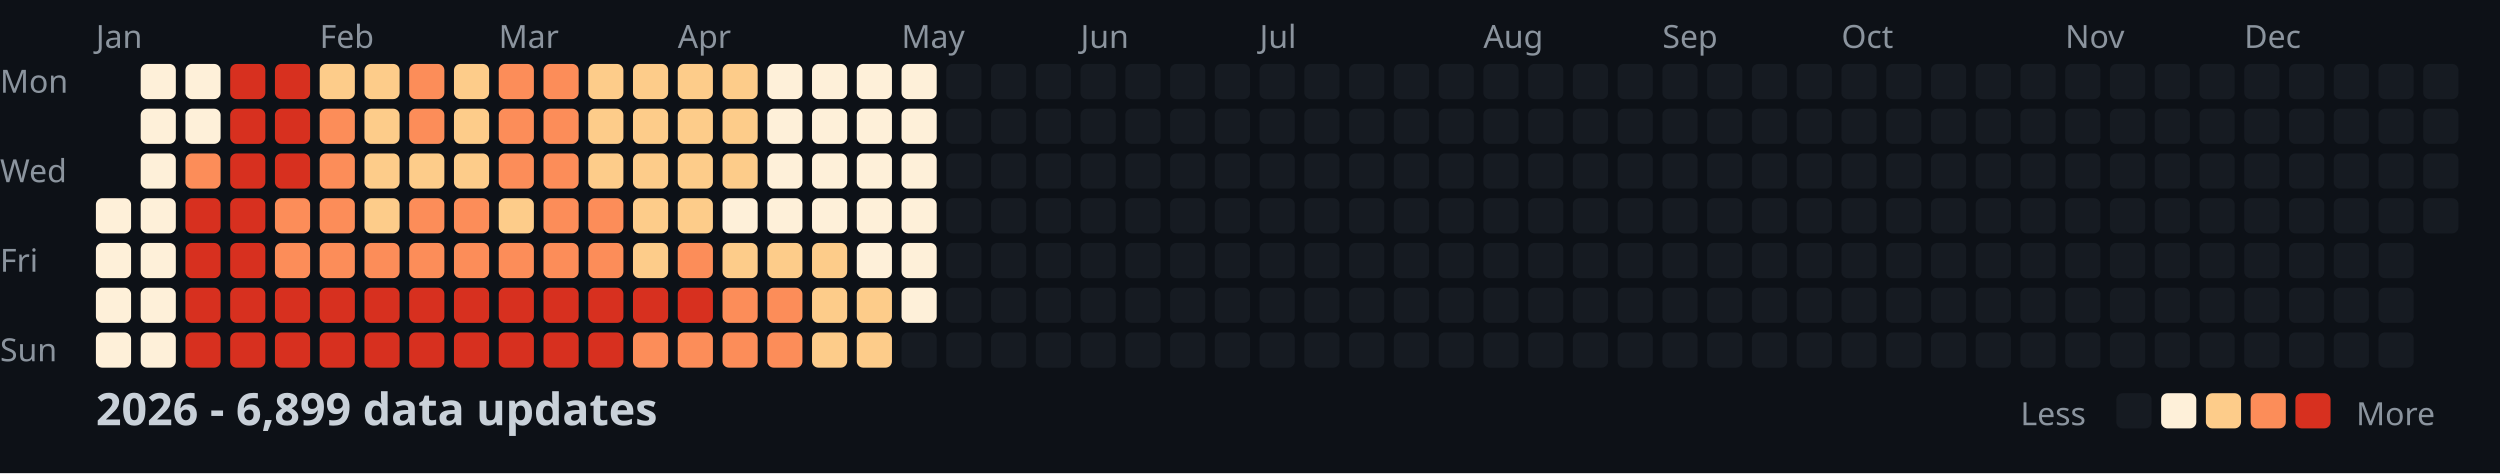
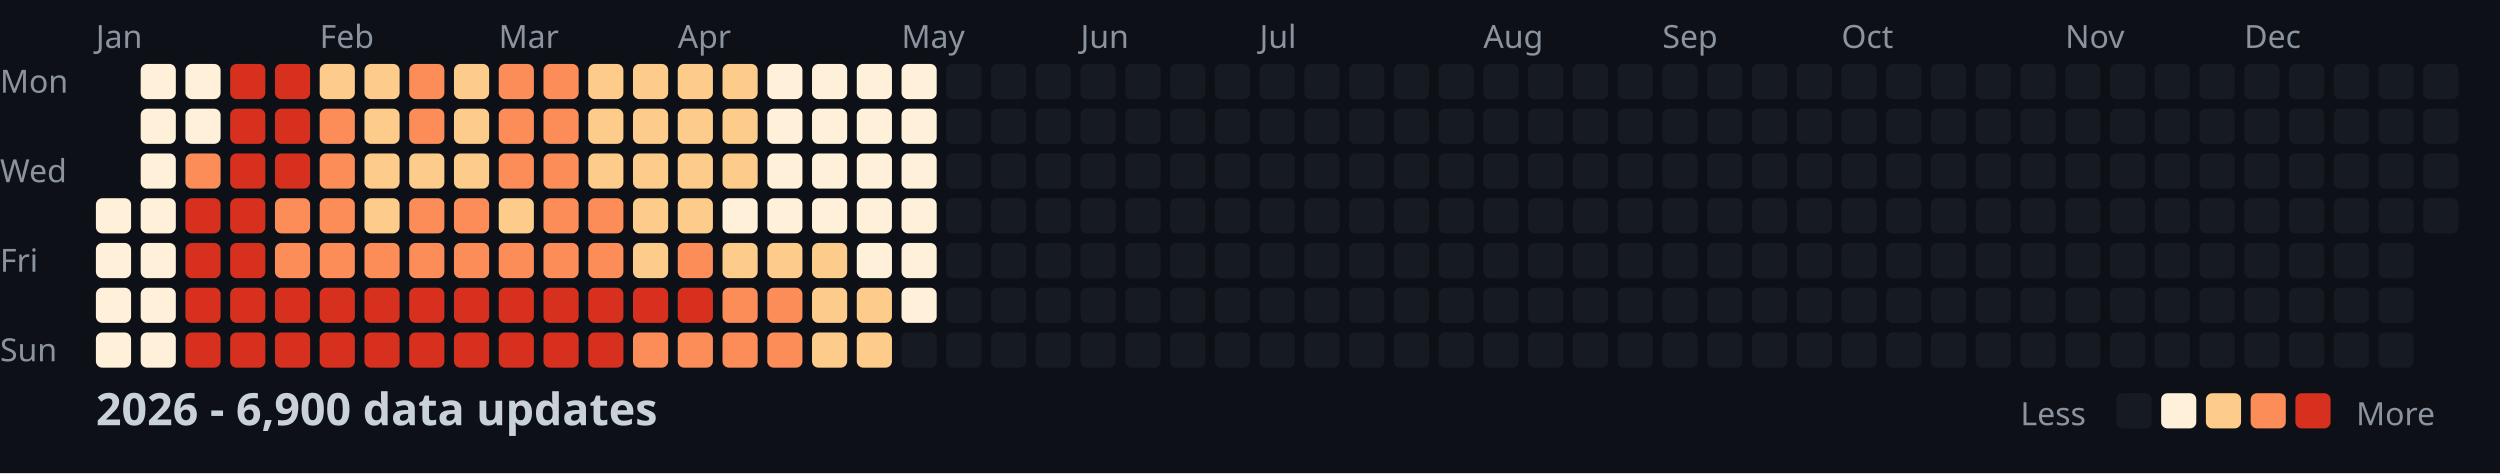
<svg xmlns="http://www.w3.org/2000/svg" width="782" height="148">
  <style>
    .month { font: 10px sans-serif; fill: #8b949e; }
    .day { font: 10px sans-serif; fill: #8b949e; }
    .title { font: bold 14px sans-serif; fill: #c9d1d9; }
    .legend { font: 10px sans-serif; fill: #8b949e; }
  </style>
  <rect width="100%" height="100%" fill="#0d1117" />
  <text x="0" y="29" class="day">Mon</text>
  <text x="0" y="57" class="day">Wed</text>
  <text x="0" y="85" class="day">Fri</text>
  <text x="0" y="113" class="day">Sun</text>
  <text x="30" y="15" class="month">Jan</text>
  <text x="100" y="15" class="month">Feb</text>
  <text x="156" y="15" class="month">Mar</text>
  <text x="212" y="15" class="month">Apr</text>
  <text x="282" y="15" class="month">May</text>
  <text x="338" y="15" class="month">Jun</text>
  <text x="394" y="15" class="month">Jul</text>
  <text x="464" y="15" class="month">Aug</text>
  <text x="520" y="15" class="month">Sep</text>
  <text x="576" y="15" class="month">Oct</text>
  <text x="646" y="15" class="month">Nov</text>
  <text x="702" y="15" class="month">Dec</text>
  <rect x="30" y="62" width="11" height="11" fill="#fef0d9" rx="2" />
  <rect x="30" y="76" width="11" height="11" fill="#fef0d9" rx="2" />
  <rect x="30" y="90" width="11" height="11" fill="#fef0d9" rx="2" />
  <rect x="30" y="104" width="11" height="11" fill="#fef0d9" rx="2" />
  <rect x="44" y="20" width="11" height="11" fill="#fef0d9" rx="2" />
  <rect x="44" y="34" width="11" height="11" fill="#fef0d9" rx="2" />
  <rect x="44" y="48" width="11" height="11" fill="#fef0d9" rx="2" />
  <rect x="44" y="62" width="11" height="11" fill="#fef0d9" rx="2" />
  <rect x="44" y="76" width="11" height="11" fill="#fef0d9" rx="2" />
  <rect x="44" y="90" width="11" height="11" fill="#fef0d9" rx="2" />
  <rect x="44" y="104" width="11" height="11" fill="#fef0d9" rx="2" />
  <rect x="58" y="20" width="11" height="11" fill="#fef0d9" rx="2" />
  <rect x="58" y="34" width="11" height="11" fill="#fef0d9" rx="2" />
  <rect x="58" y="48" width="11" height="11" fill="#fc8d59" rx="2" />
  <rect x="58" y="62" width="11" height="11" fill="#d7301f" rx="2" />
  <rect x="58" y="76" width="11" height="11" fill="#d7301f" rx="2" />
  <rect x="58" y="90" width="11" height="11" fill="#d7301f" rx="2" />
  <rect x="58" y="104" width="11" height="11" fill="#d7301f" rx="2" />
  <rect x="72" y="20" width="11" height="11" fill="#d7301f" rx="2" />
  <rect x="72" y="34" width="11" height="11" fill="#d7301f" rx="2" />
  <rect x="72" y="48" width="11" height="11" fill="#d7301f" rx="2" />
  <rect x="72" y="62" width="11" height="11" fill="#d7301f" rx="2" />
  <rect x="72" y="76" width="11" height="11" fill="#d7301f" rx="2" />
  <rect x="72" y="90" width="11" height="11" fill="#d7301f" rx="2" />
  <rect x="72" y="104" width="11" height="11" fill="#d7301f" rx="2" />
  <rect x="86" y="20" width="11" height="11" fill="#d7301f" rx="2" />
  <rect x="86" y="34" width="11" height="11" fill="#d7301f" rx="2" />
  <rect x="86" y="48" width="11" height="11" fill="#d7301f" rx="2" />
  <rect x="86" y="62" width="11" height="11" fill="#fc8d59" rx="2" />
  <rect x="86" y="76" width="11" height="11" fill="#fc8d59" rx="2" />
  <rect x="86" y="90" width="11" height="11" fill="#d7301f" rx="2" />
  <rect x="86" y="104" width="11" height="11" fill="#d7301f" rx="2" />
  <rect x="100" y="20" width="11" height="11" fill="#fdcc8a" rx="2" />
  <rect x="100" y="34" width="11" height="11" fill="#fc8d59" rx="2" />
  <rect x="100" y="48" width="11" height="11" fill="#fc8d59" rx="2" />
  <rect x="100" y="62" width="11" height="11" fill="#fc8d59" rx="2" />
  <rect x="100" y="76" width="11" height="11" fill="#fc8d59" rx="2" />
  <rect x="100" y="90" width="11" height="11" fill="#d7301f" rx="2" />
  <rect x="100" y="104" width="11" height="11" fill="#d7301f" rx="2" />
  <rect x="114" y="20" width="11" height="11" fill="#fdcc8a" rx="2" />
  <rect x="114" y="34" width="11" height="11" fill="#fdcc8a" rx="2" />
  <rect x="114" y="48" width="11" height="11" fill="#fdcc8a" rx="2" />
  <rect x="114" y="62" width="11" height="11" fill="#fdcc8a" rx="2" />
  <rect x="114" y="76" width="11" height="11" fill="#fc8d59" rx="2" />
  <rect x="114" y="90" width="11" height="11" fill="#d7301f" rx="2" />
  <rect x="114" y="104" width="11" height="11" fill="#d7301f" rx="2" />
  <rect x="128" y="20" width="11" height="11" fill="#fc8d59" rx="2" />
  <rect x="128" y="34" width="11" height="11" fill="#fc8d59" rx="2" />
  <rect x="128" y="48" width="11" height="11" fill="#fdcc8a" rx="2" />
  <rect x="128" y="62" width="11" height="11" fill="#fc8d59" rx="2" />
  <rect x="128" y="76" width="11" height="11" fill="#fc8d59" rx="2" />
  <rect x="128" y="90" width="11" height="11" fill="#d7301f" rx="2" />
  <rect x="128" y="104" width="11" height="11" fill="#d7301f" rx="2" />
  <rect x="142" y="20" width="11" height="11" fill="#fdcc8a" rx="2" />
  <rect x="142" y="34" width="11" height="11" fill="#fdcc8a" rx="2" />
  <rect x="142" y="48" width="11" height="11" fill="#fdcc8a" rx="2" />
  <rect x="142" y="62" width="11" height="11" fill="#fc8d59" rx="2" />
  <rect x="142" y="76" width="11" height="11" fill="#fc8d59" rx="2" />
  <rect x="142" y="90" width="11" height="11" fill="#d7301f" rx="2" />
  <rect x="142" y="104" width="11" height="11" fill="#d7301f" rx="2" />
  <rect x="156" y="20" width="11" height="11" fill="#fc8d59" rx="2" />
  <rect x="156" y="34" width="11" height="11" fill="#fc8d59" rx="2" />
  <rect x="156" y="48" width="11" height="11" fill="#fc8d59" rx="2" />
  <rect x="156" y="62" width="11" height="11" fill="#fdcc8a" rx="2" />
  <rect x="156" y="76" width="11" height="11" fill="#fc8d59" rx="2" />
  <rect x="156" y="90" width="11" height="11" fill="#d7301f" rx="2" />
  <rect x="156" y="104" width="11" height="11" fill="#d7301f" rx="2" />
  <rect x="170" y="20" width="11" height="11" fill="#fc8d59" rx="2" />
  <rect x="170" y="34" width="11" height="11" fill="#fc8d59" rx="2" />
  <rect x="170" y="48" width="11" height="11" fill="#fc8d59" rx="2" />
  <rect x="170" y="62" width="11" height="11" fill="#fc8d59" rx="2" />
  <rect x="170" y="76" width="11" height="11" fill="#fc8d59" rx="2" />
  <rect x="170" y="90" width="11" height="11" fill="#d7301f" rx="2" />
  <rect x="170" y="104" width="11" height="11" fill="#d7301f" rx="2" />
  <rect x="184" y="20" width="11" height="11" fill="#fdcc8a" rx="2" />
  <rect x="184" y="34" width="11" height="11" fill="#fdcc8a" rx="2" />
  <rect x="184" y="48" width="11" height="11" fill="#fdcc8a" rx="2" />
  <rect x="184" y="62" width="11" height="11" fill="#fc8d59" rx="2" />
  <rect x="184" y="76" width="11" height="11" fill="#fc8d59" rx="2" />
  <rect x="184" y="90" width="11" height="11" fill="#d7301f" rx="2" />
  <rect x="184" y="104" width="11" height="11" fill="#d7301f" rx="2" />
  <rect x="198" y="20" width="11" height="11" fill="#fdcc8a" rx="2" />
  <rect x="198" y="34" width="11" height="11" fill="#fdcc8a" rx="2" />
  <rect x="198" y="48" width="11" height="11" fill="#fdcc8a" rx="2" />
  <rect x="198" y="62" width="11" height="11" fill="#fdcc8a" rx="2" />
  <rect x="198" y="76" width="11" height="11" fill="#fdcc8a" rx="2" />
  <rect x="198" y="90" width="11" height="11" fill="#d7301f" rx="2" />
  <rect x="198" y="104" width="11" height="11" fill="#fc8d59" rx="2" />
  <rect x="212" y="20" width="11" height="11" fill="#fdcc8a" rx="2" />
  <rect x="212" y="34" width="11" height="11" fill="#fdcc8a" rx="2" />
  <rect x="212" y="48" width="11" height="11" fill="#fdcc8a" rx="2" />
  <rect x="212" y="62" width="11" height="11" fill="#fdcc8a" rx="2" />
  <rect x="212" y="76" width="11" height="11" fill="#fc8d59" rx="2" />
  <rect x="212" y="90" width="11" height="11" fill="#d7301f" rx="2" />
  <rect x="212" y="104" width="11" height="11" fill="#fc8d59" rx="2" />
  <rect x="226" y="20" width="11" height="11" fill="#fdcc8a" rx="2" />
  <rect x="226" y="34" width="11" height="11" fill="#fdcc8a" rx="2" />
  <rect x="226" y="48" width="11" height="11" fill="#fdcc8a" rx="2" />
  <rect x="226" y="62" width="11" height="11" fill="#fef0d9" rx="2" />
  <rect x="226" y="76" width="11" height="11" fill="#fdcc8a" rx="2" />
  <rect x="226" y="90" width="11" height="11" fill="#fc8d59" rx="2" />
  <rect x="226" y="104" width="11" height="11" fill="#fc8d59" rx="2" />
  <rect x="240" y="20" width="11" height="11" fill="#fef0d9" rx="2" />
  <rect x="240" y="34" width="11" height="11" fill="#fef0d9" rx="2" />
  <rect x="240" y="48" width="11" height="11" fill="#fef0d9" rx="2" />
  <rect x="240" y="62" width="11" height="11" fill="#fef0d9" rx="2" />
  <rect x="240" y="76" width="11" height="11" fill="#fdcc8a" rx="2" />
  <rect x="240" y="90" width="11" height="11" fill="#fc8d59" rx="2" />
  <rect x="240" y="104" width="11" height="11" fill="#fc8d59" rx="2" />
  <rect x="254" y="20" width="11" height="11" fill="#fef0d9" rx="2" />
  <rect x="254" y="34" width="11" height="11" fill="#fef0d9" rx="2" />
  <rect x="254" y="48" width="11" height="11" fill="#fef0d9" rx="2" />
  <rect x="254" y="62" width="11" height="11" fill="#fef0d9" rx="2" />
  <rect x="254" y="76" width="11" height="11" fill="#fdcc8a" rx="2" />
  <rect x="254" y="90" width="11" height="11" fill="#fdcc8a" rx="2" />
  <rect x="254" y="104" width="11" height="11" fill="#fdcc8a" rx="2" />
  <rect x="268" y="20" width="11" height="11" fill="#fef0d9" rx="2" />
  <rect x="268" y="34" width="11" height="11" fill="#fef0d9" rx="2" />
  <rect x="268" y="48" width="11" height="11" fill="#fef0d9" rx="2" />
  <rect x="268" y="62" width="11" height="11" fill="#fef0d9" rx="2" />
  <rect x="268" y="76" width="11" height="11" fill="#fef0d9" rx="2" />
  <rect x="268" y="90" width="11" height="11" fill="#fdcc8a" rx="2" />
  <rect x="268" y="104" width="11" height="11" fill="#fdcc8a" rx="2" />
  <rect x="282" y="20" width="11" height="11" fill="#fef0d9" rx="2" />
  <rect x="282" y="34" width="11" height="11" fill="#fef0d9" rx="2" />
  <rect x="282" y="48" width="11" height="11" fill="#fef0d9" rx="2" />
  <rect x="282" y="62" width="11" height="11" fill="#fef0d9" rx="2" />
  <rect x="282" y="76" width="11" height="11" fill="#fef0d9" rx="2" />
  <rect x="282" y="90" width="11" height="11" fill="#fef0d9" rx="2" />
  <rect x="282" y="104" width="11" height="11" fill="#161b22" rx="2" />
  <rect x="296" y="20" width="11" height="11" fill="#161b22" rx="2" />
  <rect x="296" y="34" width="11" height="11" fill="#161b22" rx="2" />
  <rect x="296" y="48" width="11" height="11" fill="#161b22" rx="2" />
  <rect x="296" y="62" width="11" height="11" fill="#161b22" rx="2" />
  <rect x="296" y="76" width="11" height="11" fill="#161b22" rx="2" />
  <rect x="296" y="90" width="11" height="11" fill="#161b22" rx="2" />
  <rect x="296" y="104" width="11" height="11" fill="#161b22" rx="2" />
  <rect x="310" y="20" width="11" height="11" fill="#161b22" rx="2" />
  <rect x="310" y="34" width="11" height="11" fill="#161b22" rx="2" />
  <rect x="310" y="48" width="11" height="11" fill="#161b22" rx="2" />
  <rect x="310" y="62" width="11" height="11" fill="#161b22" rx="2" />
  <rect x="310" y="76" width="11" height="11" fill="#161b22" rx="2" />
  <rect x="310" y="90" width="11" height="11" fill="#161b22" rx="2" />
  <rect x="310" y="104" width="11" height="11" fill="#161b22" rx="2" />
  <rect x="324" y="20" width="11" height="11" fill="#161b22" rx="2" />
  <rect x="324" y="34" width="11" height="11" fill="#161b22" rx="2" />
  <rect x="324" y="48" width="11" height="11" fill="#161b22" rx="2" />
  <rect x="324" y="62" width="11" height="11" fill="#161b22" rx="2" />
  <rect x="324" y="76" width="11" height="11" fill="#161b22" rx="2" />
  <rect x="324" y="90" width="11" height="11" fill="#161b22" rx="2" />
  <rect x="324" y="104" width="11" height="11" fill="#161b22" rx="2" />
  <rect x="338" y="20" width="11" height="11" fill="#161b22" rx="2" />
  <rect x="338" y="34" width="11" height="11" fill="#161b22" rx="2" />
  <rect x="338" y="48" width="11" height="11" fill="#161b22" rx="2" />
  <rect x="338" y="62" width="11" height="11" fill="#161b22" rx="2" />
  <rect x="338" y="76" width="11" height="11" fill="#161b22" rx="2" />
  <rect x="338" y="90" width="11" height="11" fill="#161b22" rx="2" />
  <rect x="338" y="104" width="11" height="11" fill="#161b22" rx="2" />
  <rect x="352" y="20" width="11" height="11" fill="#161b22" rx="2" />
  <rect x="352" y="34" width="11" height="11" fill="#161b22" rx="2" />
  <rect x="352" y="48" width="11" height="11" fill="#161b22" rx="2" />
  <rect x="352" y="62" width="11" height="11" fill="#161b22" rx="2" />
  <rect x="352" y="76" width="11" height="11" fill="#161b22" rx="2" />
  <rect x="352" y="90" width="11" height="11" fill="#161b22" rx="2" />
  <rect x="352" y="104" width="11" height="11" fill="#161b22" rx="2" />
  <rect x="366" y="20" width="11" height="11" fill="#161b22" rx="2" />
  <rect x="366" y="34" width="11" height="11" fill="#161b22" rx="2" />
  <rect x="366" y="48" width="11" height="11" fill="#161b22" rx="2" />
  <rect x="366" y="62" width="11" height="11" fill="#161b22" rx="2" />
  <rect x="366" y="76" width="11" height="11" fill="#161b22" rx="2" />
  <rect x="366" y="90" width="11" height="11" fill="#161b22" rx="2" />
  <rect x="366" y="104" width="11" height="11" fill="#161b22" rx="2" />
  <rect x="380" y="20" width="11" height="11" fill="#161b22" rx="2" />
  <rect x="380" y="34" width="11" height="11" fill="#161b22" rx="2" />
  <rect x="380" y="48" width="11" height="11" fill="#161b22" rx="2" />
  <rect x="380" y="62" width="11" height="11" fill="#161b22" rx="2" />
  <rect x="380" y="76" width="11" height="11" fill="#161b22" rx="2" />
  <rect x="380" y="90" width="11" height="11" fill="#161b22" rx="2" />
  <rect x="380" y="104" width="11" height="11" fill="#161b22" rx="2" />
  <rect x="394" y="20" width="11" height="11" fill="#161b22" rx="2" />
  <rect x="394" y="34" width="11" height="11" fill="#161b22" rx="2" />
  <rect x="394" y="48" width="11" height="11" fill="#161b22" rx="2" />
  <rect x="394" y="62" width="11" height="11" fill="#161b22" rx="2" />
  <rect x="394" y="76" width="11" height="11" fill="#161b22" rx="2" />
  <rect x="394" y="90" width="11" height="11" fill="#161b22" rx="2" />
  <rect x="394" y="104" width="11" height="11" fill="#161b22" rx="2" />
  <rect x="408" y="20" width="11" height="11" fill="#161b22" rx="2" />
  <rect x="408" y="34" width="11" height="11" fill="#161b22" rx="2" />
  <rect x="408" y="48" width="11" height="11" fill="#161b22" rx="2" />
  <rect x="408" y="62" width="11" height="11" fill="#161b22" rx="2" />
  <rect x="408" y="76" width="11" height="11" fill="#161b22" rx="2" />
  <rect x="408" y="90" width="11" height="11" fill="#161b22" rx="2" />
  <rect x="408" y="104" width="11" height="11" fill="#161b22" rx="2" />
  <rect x="422" y="20" width="11" height="11" fill="#161b22" rx="2" />
  <rect x="422" y="34" width="11" height="11" fill="#161b22" rx="2" />
  <rect x="422" y="48" width="11" height="11" fill="#161b22" rx="2" />
  <rect x="422" y="62" width="11" height="11" fill="#161b22" rx="2" />
  <rect x="422" y="76" width="11" height="11" fill="#161b22" rx="2" />
  <rect x="422" y="90" width="11" height="11" fill="#161b22" rx="2" />
  <rect x="422" y="104" width="11" height="11" fill="#161b22" rx="2" />
  <rect x="436" y="20" width="11" height="11" fill="#161b22" rx="2" />
  <rect x="436" y="34" width="11" height="11" fill="#161b22" rx="2" />
  <rect x="436" y="48" width="11" height="11" fill="#161b22" rx="2" />
  <rect x="436" y="62" width="11" height="11" fill="#161b22" rx="2" />
  <rect x="436" y="76" width="11" height="11" fill="#161b22" rx="2" />
  <rect x="436" y="90" width="11" height="11" fill="#161b22" rx="2" />
  <rect x="436" y="104" width="11" height="11" fill="#161b22" rx="2" />
  <rect x="450" y="20" width="11" height="11" fill="#161b22" rx="2" />
  <rect x="450" y="34" width="11" height="11" fill="#161b22" rx="2" />
  <rect x="450" y="48" width="11" height="11" fill="#161b22" rx="2" />
  <rect x="450" y="62" width="11" height="11" fill="#161b22" rx="2" />
  <rect x="450" y="76" width="11" height="11" fill="#161b22" rx="2" />
  <rect x="450" y="90" width="11" height="11" fill="#161b22" rx="2" />
  <rect x="450" y="104" width="11" height="11" fill="#161b22" rx="2" />
  <rect x="464" y="20" width="11" height="11" fill="#161b22" rx="2" />
  <rect x="464" y="34" width="11" height="11" fill="#161b22" rx="2" />
  <rect x="464" y="48" width="11" height="11" fill="#161b22" rx="2" />
  <rect x="464" y="62" width="11" height="11" fill="#161b22" rx="2" />
  <rect x="464" y="76" width="11" height="11" fill="#161b22" rx="2" />
  <rect x="464" y="90" width="11" height="11" fill="#161b22" rx="2" />
  <rect x="464" y="104" width="11" height="11" fill="#161b22" rx="2" />
  <rect x="478" y="20" width="11" height="11" fill="#161b22" rx="2" />
  <rect x="478" y="34" width="11" height="11" fill="#161b22" rx="2" />
  <rect x="478" y="48" width="11" height="11" fill="#161b22" rx="2" />
  <rect x="478" y="62" width="11" height="11" fill="#161b22" rx="2" />
  <rect x="478" y="76" width="11" height="11" fill="#161b22" rx="2" />
  <rect x="478" y="90" width="11" height="11" fill="#161b22" rx="2" />
  <rect x="478" y="104" width="11" height="11" fill="#161b22" rx="2" />
  <rect x="492" y="20" width="11" height="11" fill="#161b22" rx="2" />
  <rect x="492" y="34" width="11" height="11" fill="#161b22" rx="2" />
  <rect x="492" y="48" width="11" height="11" fill="#161b22" rx="2" />
  <rect x="492" y="62" width="11" height="11" fill="#161b22" rx="2" />
  <rect x="492" y="76" width="11" height="11" fill="#161b22" rx="2" />
  <rect x="492" y="90" width="11" height="11" fill="#161b22" rx="2" />
  <rect x="492" y="104" width="11" height="11" fill="#161b22" rx="2" />
  <rect x="506" y="20" width="11" height="11" fill="#161b22" rx="2" />
  <rect x="506" y="34" width="11" height="11" fill="#161b22" rx="2" />
  <rect x="506" y="48" width="11" height="11" fill="#161b22" rx="2" />
  <rect x="506" y="62" width="11" height="11" fill="#161b22" rx="2" />
  <rect x="506" y="76" width="11" height="11" fill="#161b22" rx="2" />
  <rect x="506" y="90" width="11" height="11" fill="#161b22" rx="2" />
  <rect x="506" y="104" width="11" height="11" fill="#161b22" rx="2" />
  <rect x="520" y="20" width="11" height="11" fill="#161b22" rx="2" />
  <rect x="520" y="34" width="11" height="11" fill="#161b22" rx="2" />
  <rect x="520" y="48" width="11" height="11" fill="#161b22" rx="2" />
  <rect x="520" y="62" width="11" height="11" fill="#161b22" rx="2" />
  <rect x="520" y="76" width="11" height="11" fill="#161b22" rx="2" />
  <rect x="520" y="90" width="11" height="11" fill="#161b22" rx="2" />
  <rect x="520" y="104" width="11" height="11" fill="#161b22" rx="2" />
  <rect x="534" y="20" width="11" height="11" fill="#161b22" rx="2" />
  <rect x="534" y="34" width="11" height="11" fill="#161b22" rx="2" />
  <rect x="534" y="48" width="11" height="11" fill="#161b22" rx="2" />
  <rect x="534" y="62" width="11" height="11" fill="#161b22" rx="2" />
  <rect x="534" y="76" width="11" height="11" fill="#161b22" rx="2" />
  <rect x="534" y="90" width="11" height="11" fill="#161b22" rx="2" />
  <rect x="534" y="104" width="11" height="11" fill="#161b22" rx="2" />
  <rect x="548" y="20" width="11" height="11" fill="#161b22" rx="2" />
  <rect x="548" y="34" width="11" height="11" fill="#161b22" rx="2" />
  <rect x="548" y="48" width="11" height="11" fill="#161b22" rx="2" />
  <rect x="548" y="62" width="11" height="11" fill="#161b22" rx="2" />
  <rect x="548" y="76" width="11" height="11" fill="#161b22" rx="2" />
  <rect x="548" y="90" width="11" height="11" fill="#161b22" rx="2" />
  <rect x="548" y="104" width="11" height="11" fill="#161b22" rx="2" />
  <rect x="562" y="20" width="11" height="11" fill="#161b22" rx="2" />
  <rect x="562" y="34" width="11" height="11" fill="#161b22" rx="2" />
  <rect x="562" y="48" width="11" height="11" fill="#161b22" rx="2" />
  <rect x="562" y="62" width="11" height="11" fill="#161b22" rx="2" />
  <rect x="562" y="76" width="11" height="11" fill="#161b22" rx="2" />
  <rect x="562" y="90" width="11" height="11" fill="#161b22" rx="2" />
  <rect x="562" y="104" width="11" height="11" fill="#161b22" rx="2" />
  <rect x="576" y="20" width="11" height="11" fill="#161b22" rx="2" />
  <rect x="576" y="34" width="11" height="11" fill="#161b22" rx="2" />
  <rect x="576" y="48" width="11" height="11" fill="#161b22" rx="2" />
  <rect x="576" y="62" width="11" height="11" fill="#161b22" rx="2" />
  <rect x="576" y="76" width="11" height="11" fill="#161b22" rx="2" />
  <rect x="576" y="90" width="11" height="11" fill="#161b22" rx="2" />
  <rect x="576" y="104" width="11" height="11" fill="#161b22" rx="2" />
  <rect x="590" y="20" width="11" height="11" fill="#161b22" rx="2" />
  <rect x="590" y="34" width="11" height="11" fill="#161b22" rx="2" />
  <rect x="590" y="48" width="11" height="11" fill="#161b22" rx="2" />
  <rect x="590" y="62" width="11" height="11" fill="#161b22" rx="2" />
  <rect x="590" y="76" width="11" height="11" fill="#161b22" rx="2" />
  <rect x="590" y="90" width="11" height="11" fill="#161b22" rx="2" />
  <rect x="590" y="104" width="11" height="11" fill="#161b22" rx="2" />
  <rect x="604" y="20" width="11" height="11" fill="#161b22" rx="2" />
  <rect x="604" y="34" width="11" height="11" fill="#161b22" rx="2" />
  <rect x="604" y="48" width="11" height="11" fill="#161b22" rx="2" />
  <rect x="604" y="62" width="11" height="11" fill="#161b22" rx="2" />
  <rect x="604" y="76" width="11" height="11" fill="#161b22" rx="2" />
  <rect x="604" y="90" width="11" height="11" fill="#161b22" rx="2" />
  <rect x="604" y="104" width="11" height="11" fill="#161b22" rx="2" />
  <rect x="618" y="20" width="11" height="11" fill="#161b22" rx="2" />
  <rect x="618" y="34" width="11" height="11" fill="#161b22" rx="2" />
  <rect x="618" y="48" width="11" height="11" fill="#161b22" rx="2" />
  <rect x="618" y="62" width="11" height="11" fill="#161b22" rx="2" />
  <rect x="618" y="76" width="11" height="11" fill="#161b22" rx="2" />
  <rect x="618" y="90" width="11" height="11" fill="#161b22" rx="2" />
  <rect x="618" y="104" width="11" height="11" fill="#161b22" rx="2" />
  <rect x="632" y="20" width="11" height="11" fill="#161b22" rx="2" />
  <rect x="632" y="34" width="11" height="11" fill="#161b22" rx="2" />
  <rect x="632" y="48" width="11" height="11" fill="#161b22" rx="2" />
  <rect x="632" y="62" width="11" height="11" fill="#161b22" rx="2" />
  <rect x="632" y="76" width="11" height="11" fill="#161b22" rx="2" />
  <rect x="632" y="90" width="11" height="11" fill="#161b22" rx="2" />
  <rect x="632" y="104" width="11" height="11" fill="#161b22" rx="2" />
  <rect x="646" y="20" width="11" height="11" fill="#161b22" rx="2" />
  <rect x="646" y="34" width="11" height="11" fill="#161b22" rx="2" />
  <rect x="646" y="48" width="11" height="11" fill="#161b22" rx="2" />
  <rect x="646" y="62" width="11" height="11" fill="#161b22" rx="2" />
  <rect x="646" y="76" width="11" height="11" fill="#161b22" rx="2" />
  <rect x="646" y="90" width="11" height="11" fill="#161b22" rx="2" />
  <rect x="646" y="104" width="11" height="11" fill="#161b22" rx="2" />
  <rect x="660" y="20" width="11" height="11" fill="#161b22" rx="2" />
  <rect x="660" y="34" width="11" height="11" fill="#161b22" rx="2" />
  <rect x="660" y="48" width="11" height="11" fill="#161b22" rx="2" />
  <rect x="660" y="62" width="11" height="11" fill="#161b22" rx="2" />
  <rect x="660" y="76" width="11" height="11" fill="#161b22" rx="2" />
  <rect x="660" y="90" width="11" height="11" fill="#161b22" rx="2" />
  <rect x="660" y="104" width="11" height="11" fill="#161b22" rx="2" />
  <rect x="674" y="20" width="11" height="11" fill="#161b22" rx="2" />
  <rect x="674" y="34" width="11" height="11" fill="#161b22" rx="2" />
  <rect x="674" y="48" width="11" height="11" fill="#161b22" rx="2" />
  <rect x="674" y="62" width="11" height="11" fill="#161b22" rx="2" />
  <rect x="674" y="76" width="11" height="11" fill="#161b22" rx="2" />
  <rect x="674" y="90" width="11" height="11" fill="#161b22" rx="2" />
  <rect x="674" y="104" width="11" height="11" fill="#161b22" rx="2" />
  <rect x="688" y="20" width="11" height="11" fill="#161b22" rx="2" />
  <rect x="688" y="34" width="11" height="11" fill="#161b22" rx="2" />
  <rect x="688" y="48" width="11" height="11" fill="#161b22" rx="2" />
  <rect x="688" y="62" width="11" height="11" fill="#161b22" rx="2" />
  <rect x="688" y="76" width="11" height="11" fill="#161b22" rx="2" />
  <rect x="688" y="90" width="11" height="11" fill="#161b22" rx="2" />
  <rect x="688" y="104" width="11" height="11" fill="#161b22" rx="2" />
  <rect x="702" y="20" width="11" height="11" fill="#161b22" rx="2" />
  <rect x="702" y="34" width="11" height="11" fill="#161b22" rx="2" />
  <rect x="702" y="48" width="11" height="11" fill="#161b22" rx="2" />
  <rect x="702" y="62" width="11" height="11" fill="#161b22" rx="2" />
  <rect x="702" y="76" width="11" height="11" fill="#161b22" rx="2" />
  <rect x="702" y="90" width="11" height="11" fill="#161b22" rx="2" />
  <rect x="702" y="104" width="11" height="11" fill="#161b22" rx="2" />
  <rect x="716" y="20" width="11" height="11" fill="#161b22" rx="2" />
  <rect x="716" y="34" width="11" height="11" fill="#161b22" rx="2" />
  <rect x="716" y="48" width="11" height="11" fill="#161b22" rx="2" />
  <rect x="716" y="62" width="11" height="11" fill="#161b22" rx="2" />
  <rect x="716" y="76" width="11" height="11" fill="#161b22" rx="2" />
  <rect x="716" y="90" width="11" height="11" fill="#161b22" rx="2" />
  <rect x="716" y="104" width="11" height="11" fill="#161b22" rx="2" />
  <rect x="730" y="20" width="11" height="11" fill="#161b22" rx="2" />
  <rect x="730" y="34" width="11" height="11" fill="#161b22" rx="2" />
  <rect x="730" y="48" width="11" height="11" fill="#161b22" rx="2" />
  <rect x="730" y="62" width="11" height="11" fill="#161b22" rx="2" />
  <rect x="730" y="76" width="11" height="11" fill="#161b22" rx="2" />
  <rect x="730" y="90" width="11" height="11" fill="#161b22" rx="2" />
  <rect x="730" y="104" width="11" height="11" fill="#161b22" rx="2" />
  <rect x="744" y="20" width="11" height="11" fill="#161b22" rx="2" />
  <rect x="744" y="34" width="11" height="11" fill="#161b22" rx="2" />
  <rect x="744" y="48" width="11" height="11" fill="#161b22" rx="2" />
  <rect x="744" y="62" width="11" height="11" fill="#161b22" rx="2" />
  <rect x="744" y="76" width="11" height="11" fill="#161b22" rx="2" />
  <rect x="744" y="90" width="11" height="11" fill="#161b22" rx="2" />
  <rect x="744" y="104" width="11" height="11" fill="#161b22" rx="2" />
  <rect x="758" y="20" width="11" height="11" fill="#161b22" rx="2" />
  <rect x="758" y="34" width="11" height="11" fill="#161b22" rx="2" />
  <rect x="758" y="48" width="11" height="11" fill="#161b22" rx="2" />
  <rect x="758" y="62" width="11" height="11" fill="#161b22" rx="2" />
-   <text x="30" y="133" class="title">2026 - 6,899 data updates</text>
+   <text x="30" y="133" class="title">2026 - 6,900 data updates</text>
  <text x="632" y="133" class="legend">Less</text>
  <rect x="662" y="123" width="11" height="11" fill="#161b22" rx="2" />
  <rect x="676" y="123" width="11" height="11" fill="#fef0d9" rx="2" />
  <rect x="690" y="123" width="11" height="11" fill="#fdcc8a" rx="2" />
  <rect x="704" y="123" width="11" height="11" fill="#fc8d59" rx="2" />
  <rect x="718" y="123" width="11" height="11" fill="#d7301f" rx="2" />
  <text x="737" y="133" class="legend">More</text>
</svg>
